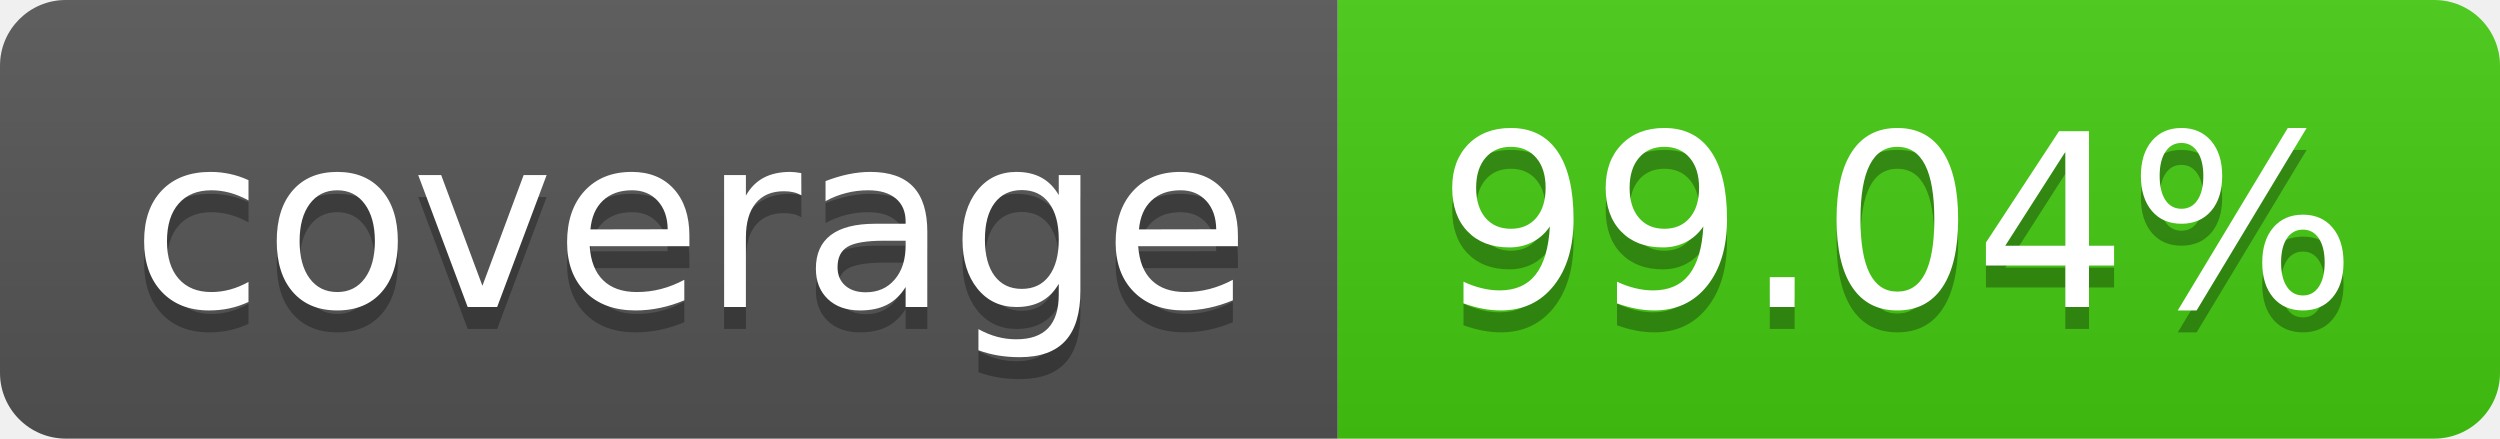
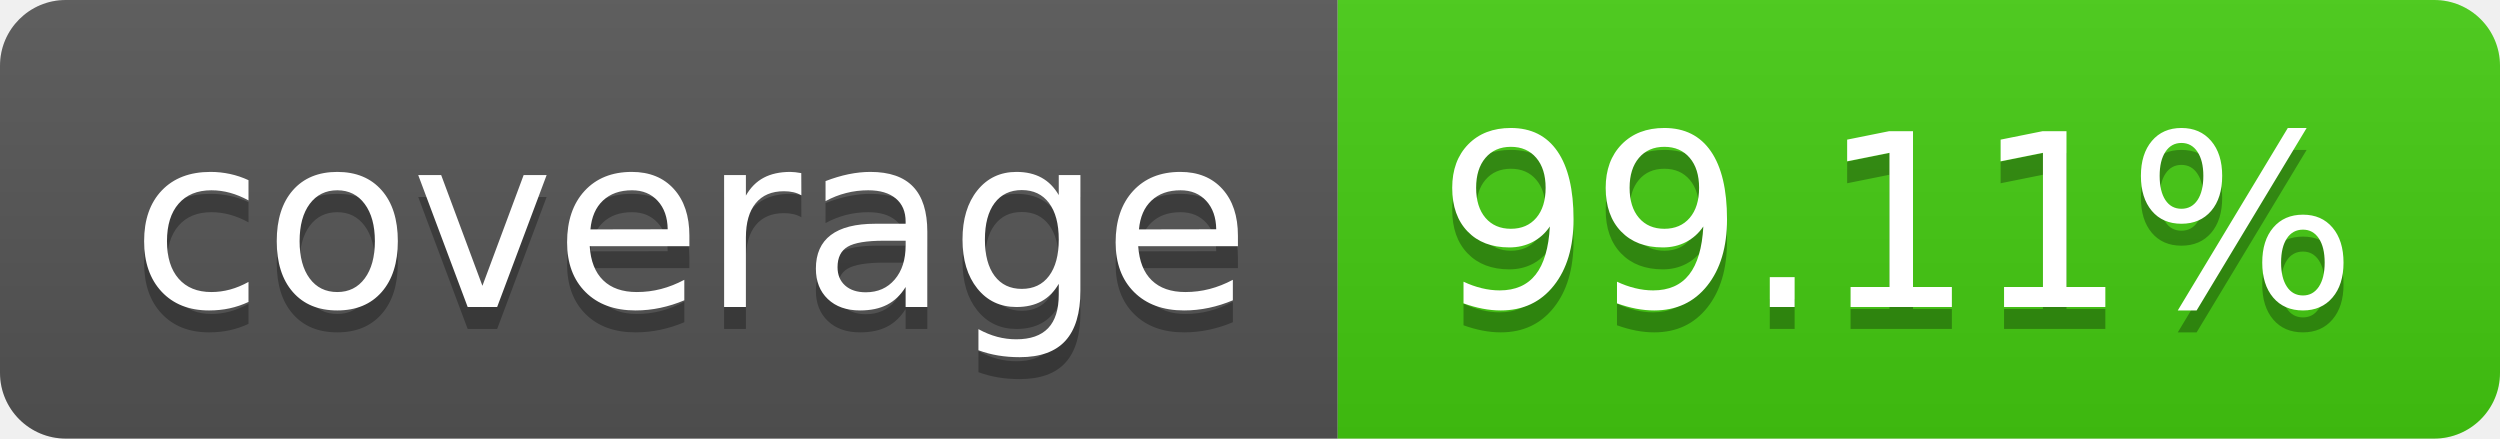
- <svg xmlns="http://www.w3.org/2000/svg" width="114" height="20" role="img" aria-label="coverage: 99.04%">
+ <svg xmlns="http://www.w3.org/2000/svg" width="114" height="20" role="img" aria-label="coverage: 99.11%">
  <linearGradient id="s" x2="0" y2="100%">
    <stop offset="0" stop-color="#bbb" stop-opacity=".1" />
    <stop offset="1" stop-opacity=".1" />
  </linearGradient>
  <clipPath id="r">
    <rect width="114" height="20" rx="3" fill="#fff" />
  </clipPath>
  <g clip-path="url(#r)">
    <rect width="61" height="20" fill="#555" />
    <rect x="61" width="53" height="20" fill="#4c1" />
    <rect width="114" height="20" fill="url(#s)" />
  </g>
  <g fill="#fff" text-anchor="middle" font-family="Verdana,Geneva,DejaVu Sans,sans-serif" text-rendering="geometricPrecision" font-size="110">
    <text aria-hidden="true" x="315" y="150" fill="#010101" fill-opacity=".3" transform="scale(.1)" textLength="510">coverage</text>
    <text x="315" y="140" transform="scale(.1)" fill="#fff" textLength="510">coverage</text>
-     <text aria-hidden="true" x="865" y="150" fill="#010101" fill-opacity=".3" transform="scale(.1)" textLength="430">99.04%</text>
-     <text x="865" y="140" transform="scale(.1)" fill="#fff" textLength="430">99.04%</text>
+     <text aria-hidden="true" x="865" y="150" fill="#010101" fill-opacity=".3" transform="scale(.1)" textLength="430">99.11%</text>
+     <text x="865" y="140" transform="scale(.1)" fill="#fff" textLength="430">99.11%</text>
  </g>
</svg>
